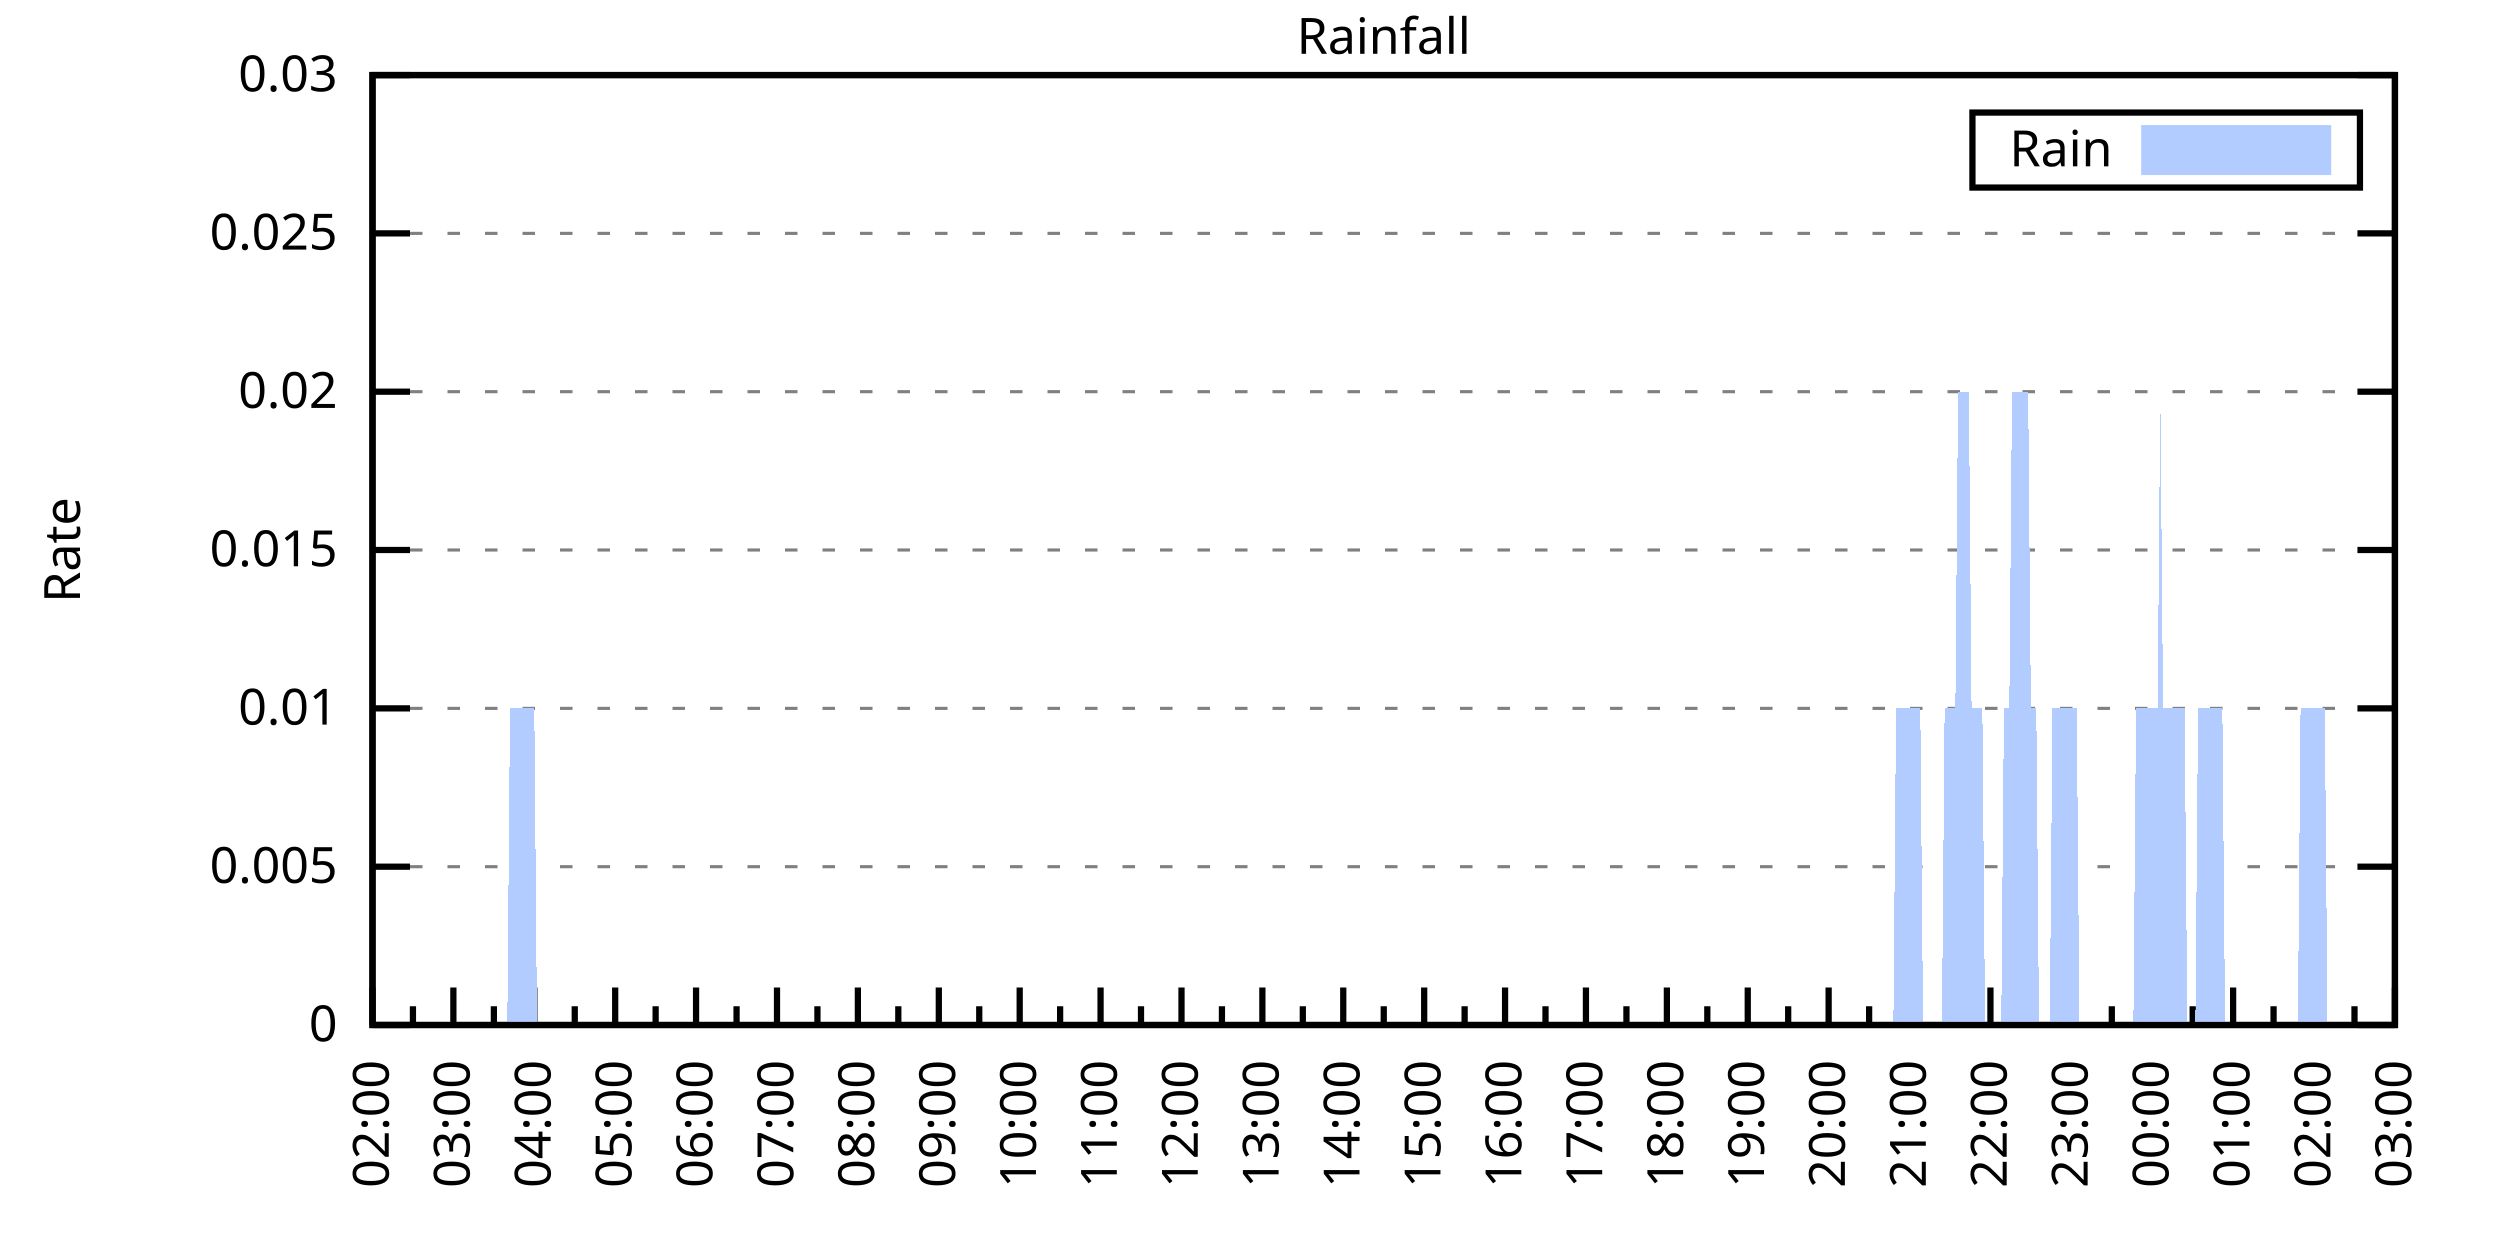
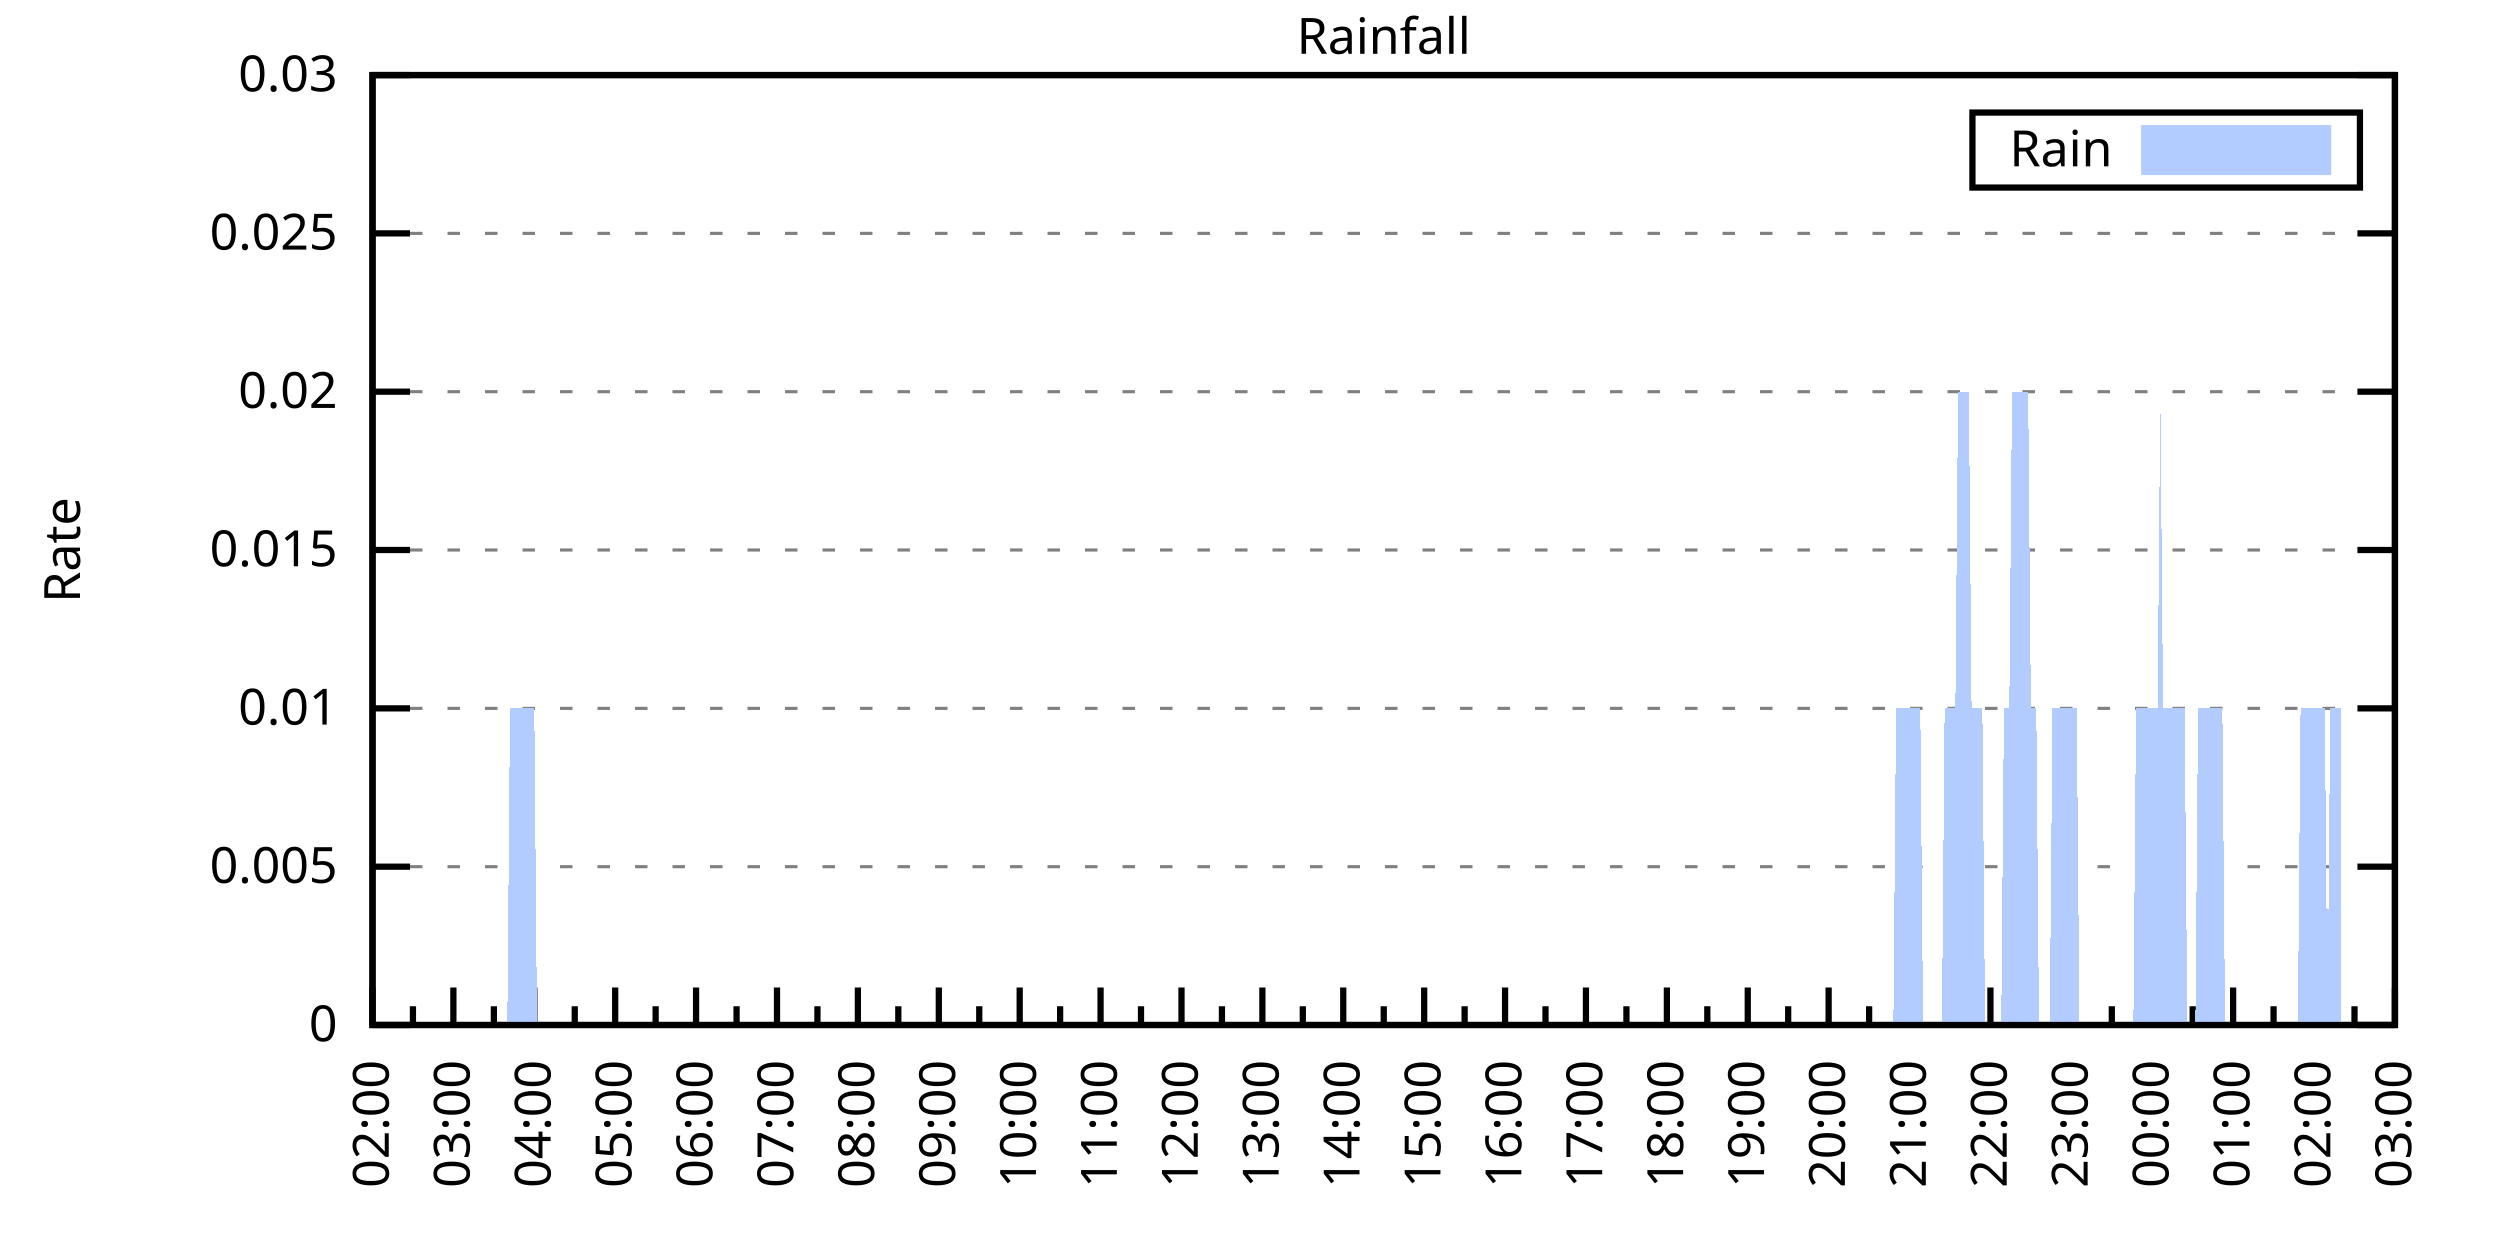
<svg xmlns="http://www.w3.org/2000/svg" xmlns:xlink="http://www.w3.org/1999/xlink" width="400" height="200" viewBox="0 0 400 200">
  <g id="gnuplot_canvas">
    <rect x="0" y="0" width="400" height="200" fill="none" />
    <defs>
      <circle id="gpDot" r="0.5" stroke-width="0.5" stroke="currentColor" />
      <path id="gpPt0" stroke-width="0.333" stroke="currentColor" d="M-1,0 h2 M0,-1 v2" />
      <path id="gpPt1" stroke-width="0.333" stroke="currentColor" d="M-1,-1 L1,1 M1,-1 L-1,1" />
      <path id="gpPt2" stroke-width="0.333" stroke="currentColor" d="M-1,0 L1,0 M0,-1 L0,1 M-1,-1 L1,1 M-1,1 L1,-1" />
      <rect id="gpPt3" stroke-width="0.333" stroke="currentColor" x="-1" y="-1" width="2" height="2" />
      <rect id="gpPt4" stroke-width="0.333" stroke="currentColor" fill="currentColor" x="-1" y="-1" width="2" height="2" />
      <circle id="gpPt5" stroke-width="0.333" stroke="currentColor" cx="0" cy="0" r="1" />
      <use xlink:href="#gpPt5" id="gpPt6" fill="currentColor" stroke="none" />
      <path id="gpPt7" stroke-width="0.333" stroke="currentColor" d="M0,-1.33 L-1.33,0.67 L1.33,0.67 z" />
      <use xlink:href="#gpPt7" id="gpPt8" fill="currentColor" stroke="none" />
      <use xlink:href="#gpPt7" id="gpPt9" stroke="currentColor" transform="rotate(180)" />
      <use xlink:href="#gpPt9" id="gpPt10" fill="currentColor" stroke="none" />
      <use xlink:href="#gpPt3" id="gpPt11" stroke="currentColor" transform="rotate(45)" />
      <use xlink:href="#gpPt11" id="gpPt12" fill="currentColor" stroke="none" />
      <path id="gpPt13" stroke-width="0.333" stroke="currentColor" d="M0,1.330 L1.265,0.411 L0.782,-1.067 L-0.782,-1.076 L-1.265,0.411 z" />
      <use xlink:href="#gpPt13" id="gpPt14" fill="currentColor" stroke="none" />
      <filter id="textbox" filterUnits="objectBoundingBox" x="0" y="0" height="1" width="1">
        <feFlood flood-color="white" flood-opacity="1" result="bgnd" />
        <feComposite in="SourceGraphic" in2="bgnd" operator="atop" />
      </filter>
      <filter id="greybox" filterUnits="objectBoundingBox" x="0" y="0" height="1" width="1">
        <feFlood flood-color="lightgrey" flood-opacity="1" result="grey" />
        <feComposite in="SourceGraphic" in2="grey" operator="atop" />
      </filter>
    </defs>
    <g fill="none" color="white" stroke="currentColor" stroke-width="1.00" stroke-linecap="butt" stroke-linejoin="miter">
</g>
    <g fill="none" color="black" stroke="currentColor" stroke-width="1.00" stroke-linecap="butt" stroke-linejoin="miter">
      <g stroke="none" shape-rendering="crispEdges">
        <polygon fill="rgb(255, 255, 255)" points="59.60,164.00 383.18,164.00 383.18,12.02 59.60,12.02 " />
      </g>
    </g>
    <g fill="none" color="black" stroke="currentColor" stroke-width="1.00" stroke-linecap="butt" stroke-linejoin="miter">
</g>
    <g fill="none" color="black" stroke="black" stroke-width="0.50" stroke-linecap="butt" stroke-linejoin="miter">
</g>
    <g fill="none" color="gray" stroke="currentColor" stroke-width="0.50" stroke-linecap="butt" stroke-linejoin="miter">
      <path stroke="gray" stroke-dasharray="2,4" class="gridline" d="M59.60,164.00 L383.19,164.00  " />
    </g>
    <g fill="none" color="gray" stroke="gray" stroke-width="1.00" stroke-linecap="butt" stroke-linejoin="miter">
</g>
    <g fill="none" color="black" stroke="currentColor" stroke-width="1.00" stroke-linecap="butt" stroke-linejoin="miter">
      <path stroke="black" d="M59.60,164.00 L65.60,164.00 M383.19,164.00 L377.19,164.00  " />
      <g transform="translate(54.00,166.60)" stroke="none" fill="black" font-family="Sans" font-size="8.00" text-anchor="end">
        <text>
          <tspan font-family="Sans"> 0</tspan>
        </text>
      </g>
    </g>
    <g fill="none" color="black" stroke="currentColor" stroke-width="1.00" stroke-linecap="butt" stroke-linejoin="miter">
</g>
    <g fill="none" color="black" stroke="black" stroke-width="0.50" stroke-linecap="butt" stroke-linejoin="miter">
</g>
    <g fill="none" color="gray" stroke="currentColor" stroke-width="0.50" stroke-linecap="butt" stroke-linejoin="miter">
      <path stroke="gray" stroke-dasharray="2,4" class="gridline" d="M59.60,138.67 L383.19,138.67  " />
    </g>
    <g fill="none" color="gray" stroke="gray" stroke-width="1.00" stroke-linecap="butt" stroke-linejoin="miter">
</g>
    <g fill="none" color="black" stroke="currentColor" stroke-width="1.00" stroke-linecap="butt" stroke-linejoin="miter">
      <path stroke="black" d="M59.60,138.67 L65.60,138.67 M383.19,138.67 L377.19,138.67  " />
      <g transform="translate(54.00,141.27)" stroke="none" fill="black" font-family="Sans" font-size="8.00" text-anchor="end">
        <text>
          <tspan font-family="Sans"> 0.005</tspan>
        </text>
      </g>
    </g>
    <g fill="none" color="black" stroke="currentColor" stroke-width="1.00" stroke-linecap="butt" stroke-linejoin="miter">
</g>
    <g fill="none" color="black" stroke="black" stroke-width="0.50" stroke-linecap="butt" stroke-linejoin="miter">
</g>
    <g fill="none" color="gray" stroke="currentColor" stroke-width="0.50" stroke-linecap="butt" stroke-linejoin="miter">
      <path stroke="gray" stroke-dasharray="2,4" class="gridline" d="M59.60,113.34 L383.19,113.34  " />
    </g>
    <g fill="none" color="gray" stroke="gray" stroke-width="1.00" stroke-linecap="butt" stroke-linejoin="miter">
</g>
    <g fill="none" color="black" stroke="currentColor" stroke-width="1.00" stroke-linecap="butt" stroke-linejoin="miter">
      <path stroke="black" d="M59.60,113.34 L65.60,113.34 M383.19,113.34 L377.19,113.34  " />
      <g transform="translate(54.00,115.94)" stroke="none" fill="black" font-family="Sans" font-size="8.00" text-anchor="end">
        <text>
          <tspan font-family="Sans"> 0.01</tspan>
        </text>
      </g>
    </g>
    <g fill="none" color="black" stroke="currentColor" stroke-width="1.00" stroke-linecap="butt" stroke-linejoin="miter">
</g>
    <g fill="none" color="black" stroke="black" stroke-width="0.50" stroke-linecap="butt" stroke-linejoin="miter">
</g>
    <g fill="none" color="gray" stroke="currentColor" stroke-width="0.50" stroke-linecap="butt" stroke-linejoin="miter">
      <path stroke="gray" stroke-dasharray="2,4" class="gridline" d="M59.60,88.00 L383.19,88.00  " />
    </g>
    <g fill="none" color="gray" stroke="gray" stroke-width="1.00" stroke-linecap="butt" stroke-linejoin="miter">
</g>
    <g fill="none" color="black" stroke="currentColor" stroke-width="1.00" stroke-linecap="butt" stroke-linejoin="miter">
      <path stroke="black" d="M59.60,88.00 L65.60,88.00 M383.19,88.00 L377.19,88.00  " />
      <g transform="translate(54.00,90.60)" stroke="none" fill="black" font-family="Sans" font-size="8.00" text-anchor="end">
        <text>
          <tspan font-family="Sans"> 0.015</tspan>
        </text>
      </g>
    </g>
    <g fill="none" color="black" stroke="currentColor" stroke-width="1.00" stroke-linecap="butt" stroke-linejoin="miter">
</g>
    <g fill="none" color="black" stroke="black" stroke-width="0.50" stroke-linecap="butt" stroke-linejoin="miter">
</g>
    <g fill="none" color="gray" stroke="currentColor" stroke-width="0.50" stroke-linecap="butt" stroke-linejoin="miter">
      <path stroke="gray" stroke-dasharray="2,4" class="gridline" d="M59.60,62.67 L383.19,62.67  " />
    </g>
    <g fill="none" color="gray" stroke="gray" stroke-width="1.00" stroke-linecap="butt" stroke-linejoin="miter">
</g>
    <g fill="none" color="black" stroke="currentColor" stroke-width="1.00" stroke-linecap="butt" stroke-linejoin="miter">
      <path stroke="black" d="M59.60,62.67 L65.60,62.67 M383.19,62.67 L377.19,62.67  " />
      <g transform="translate(54.00,65.27)" stroke="none" fill="black" font-family="Sans" font-size="8.00" text-anchor="end">
        <text>
          <tspan font-family="Sans"> 0.02</tspan>
        </text>
      </g>
    </g>
    <g fill="none" color="black" stroke="currentColor" stroke-width="1.00" stroke-linecap="butt" stroke-linejoin="miter">
</g>
    <g fill="none" color="black" stroke="black" stroke-width="0.50" stroke-linecap="butt" stroke-linejoin="miter">
</g>
    <g fill="none" color="gray" stroke="currentColor" stroke-width="0.50" stroke-linecap="butt" stroke-linejoin="miter">
      <path stroke="gray" stroke-dasharray="2,4" class="gridline" d="M59.60,37.34 L383.19,37.34  " />
    </g>
    <g fill="none" color="gray" stroke="gray" stroke-width="1.00" stroke-linecap="butt" stroke-linejoin="miter">
</g>
    <g fill="none" color="black" stroke="currentColor" stroke-width="1.00" stroke-linecap="butt" stroke-linejoin="miter">
      <path stroke="black" d="M59.60,37.34 L65.60,37.34 M383.19,37.34 L377.19,37.34  " />
      <g transform="translate(54.00,39.94)" stroke="none" fill="black" font-family="Sans" font-size="8.00" text-anchor="end">
        <text>
          <tspan font-family="Sans"> 0.025</tspan>
        </text>
      </g>
    </g>
    <g fill="none" color="black" stroke="currentColor" stroke-width="1.00" stroke-linecap="butt" stroke-linejoin="miter">
</g>
    <g fill="none" color="black" stroke="black" stroke-width="0.50" stroke-linecap="butt" stroke-linejoin="miter">
</g>
    <g fill="none" color="gray" stroke="currentColor" stroke-width="0.50" stroke-linecap="butt" stroke-linejoin="miter">
      <path stroke="gray" stroke-dasharray="2,4" class="gridline" d="M59.60,12.01 L383.19,12.01  " />
    </g>
    <g fill="none" color="gray" stroke="gray" stroke-width="1.00" stroke-linecap="butt" stroke-linejoin="miter">
</g>
    <g fill="none" color="black" stroke="currentColor" stroke-width="1.00" stroke-linecap="butt" stroke-linejoin="miter">
      <path stroke="black" d="M59.60,12.01 L65.60,12.01 M383.19,12.01 L377.19,12.01  " />
      <g transform="translate(54.00,14.61)" stroke="none" fill="black" font-family="Sans" font-size="8.00" text-anchor="end">
        <text>
          <tspan font-family="Sans"> 0.03</tspan>
        </text>
      </g>
    </g>
    <g fill="none" color="black" stroke="currentColor" stroke-width="1.00" stroke-linecap="butt" stroke-linejoin="miter">
      <path stroke="black" d="M59.60,164.00 L59.60,158.00  " />
      <g transform="translate(62.20,169.60) rotate(270)" stroke="none" fill="black" font-family="Sans" font-size="8.00" text-anchor="end">
        <text>
          <tspan font-family="Sans">02:00</tspan>
        </text>
      </g>
    </g>
    <g fill="none" color="black" stroke="currentColor" stroke-width="1.00" stroke-linecap="butt" stroke-linejoin="miter">
      <path stroke="black" d="M66.07,164.00 L66.07,161.00 M72.54,164.00 L72.54,158.00  " />
      <g transform="translate(75.14,169.60) rotate(270)" stroke="none" fill="black" font-family="Sans" font-size="8.00" text-anchor="end">
        <text>
          <tspan font-family="Sans">03:00</tspan>
        </text>
      </g>
    </g>
    <g fill="none" color="black" stroke="currentColor" stroke-width="1.00" stroke-linecap="butt" stroke-linejoin="miter">
      <path stroke="black" d="M79.02,164.00 L79.02,161.00 M85.49,164.00 L85.49,158.00  " />
      <g transform="translate(88.09,169.60) rotate(270)" stroke="none" fill="black" font-family="Sans" font-size="8.00" text-anchor="end">
        <text>
          <tspan font-family="Sans">04:00</tspan>
        </text>
      </g>
    </g>
    <g fill="none" color="black" stroke="currentColor" stroke-width="1.00" stroke-linecap="butt" stroke-linejoin="miter">
      <path stroke="black" d="M91.96,164.00 L91.96,161.00 M98.43,164.00 L98.43,158.00  " />
      <g transform="translate(101.03,169.60) rotate(270)" stroke="none" fill="black" font-family="Sans" font-size="8.00" text-anchor="end">
        <text>
          <tspan font-family="Sans">05:00</tspan>
        </text>
      </g>
    </g>
    <g fill="none" color="black" stroke="currentColor" stroke-width="1.00" stroke-linecap="butt" stroke-linejoin="miter">
      <path stroke="black" d="M104.90,164.00 L104.90,161.00 M111.37,164.00 L111.37,158.00  " />
      <g transform="translate(113.97,169.60) rotate(270)" stroke="none" fill="black" font-family="Sans" font-size="8.00" text-anchor="end">
        <text>
          <tspan font-family="Sans">06:00</tspan>
        </text>
      </g>
    </g>
    <g fill="none" color="black" stroke="currentColor" stroke-width="1.00" stroke-linecap="butt" stroke-linejoin="miter">
      <path stroke="black" d="M117.85,164.00 L117.85,161.00 M124.32,164.00 L124.32,158.00  " />
      <g transform="translate(126.92,169.60) rotate(270)" stroke="none" fill="black" font-family="Sans" font-size="8.00" text-anchor="end">
        <text>
          <tspan font-family="Sans">07:00</tspan>
        </text>
      </g>
    </g>
    <g fill="none" color="black" stroke="currentColor" stroke-width="1.00" stroke-linecap="butt" stroke-linejoin="miter">
      <path stroke="black" d="M130.79,164.00 L130.79,161.00 M137.26,164.00 L137.26,158.00  " />
      <g transform="translate(139.86,169.60) rotate(270)" stroke="none" fill="black" font-family="Sans" font-size="8.00" text-anchor="end">
        <text>
          <tspan font-family="Sans">08:00</tspan>
        </text>
      </g>
    </g>
    <g fill="none" color="black" stroke="currentColor" stroke-width="1.00" stroke-linecap="butt" stroke-linejoin="miter">
      <path stroke="black" d="M143.73,164.00 L143.73,161.00 M150.21,164.00 L150.21,158.00  " />
      <g transform="translate(152.81,169.60) rotate(270)" stroke="none" fill="black" font-family="Sans" font-size="8.00" text-anchor="end">
        <text>
          <tspan font-family="Sans">09:00</tspan>
        </text>
      </g>
    </g>
    <g fill="none" color="black" stroke="currentColor" stroke-width="1.00" stroke-linecap="butt" stroke-linejoin="miter">
      <path stroke="black" d="M156.68,164.00 L156.68,161.00 M163.15,164.00 L163.15,158.00  " />
      <g transform="translate(165.75,169.60) rotate(270)" stroke="none" fill="black" font-family="Sans" font-size="8.00" text-anchor="end">
        <text>
          <tspan font-family="Sans">10:00</tspan>
        </text>
      </g>
    </g>
    <g fill="none" color="black" stroke="currentColor" stroke-width="1.00" stroke-linecap="butt" stroke-linejoin="miter">
      <path stroke="black" d="M169.62,164.00 L169.62,161.00 M176.09,164.00 L176.09,158.00  " />
      <g transform="translate(178.69,169.60) rotate(270)" stroke="none" fill="black" font-family="Sans" font-size="8.00" text-anchor="end">
        <text>
          <tspan font-family="Sans">11:00</tspan>
        </text>
      </g>
    </g>
    <g fill="none" color="black" stroke="currentColor" stroke-width="1.00" stroke-linecap="butt" stroke-linejoin="miter">
      <path stroke="black" d="M182.56,164.00 L182.56,161.00 M189.04,164.00 L189.04,158.00  " />
      <g transform="translate(191.64,169.60) rotate(270)" stroke="none" fill="black" font-family="Sans" font-size="8.00" text-anchor="end">
        <text>
          <tspan font-family="Sans">12:00</tspan>
        </text>
      </g>
    </g>
    <g fill="none" color="black" stroke="currentColor" stroke-width="1.00" stroke-linecap="butt" stroke-linejoin="miter">
      <path stroke="black" d="M195.51,164.00 L195.51,161.00 M201.98,164.00 L201.98,158.00  " />
      <g transform="translate(204.58,169.60) rotate(270)" stroke="none" fill="black" font-family="Sans" font-size="8.00" text-anchor="end">
        <text>
          <tspan font-family="Sans">13:00</tspan>
        </text>
      </g>
    </g>
    <g fill="none" color="black" stroke="currentColor" stroke-width="1.00" stroke-linecap="butt" stroke-linejoin="miter">
      <path stroke="black" d="M208.45,164.00 L208.45,161.00 M214.92,164.00 L214.92,158.00  " />
      <g transform="translate(217.52,169.60) rotate(270)" stroke="none" fill="black" font-family="Sans" font-size="8.00" text-anchor="end">
        <text>
          <tspan font-family="Sans">14:00</tspan>
        </text>
      </g>
    </g>
    <g fill="none" color="black" stroke="currentColor" stroke-width="1.00" stroke-linecap="butt" stroke-linejoin="miter">
      <path stroke="black" d="M221.40,164.00 L221.40,161.00 M227.87,164.00 L227.87,158.00  " />
      <g transform="translate(230.47,169.60) rotate(270)" stroke="none" fill="black" font-family="Sans" font-size="8.00" text-anchor="end">
        <text>
          <tspan font-family="Sans">15:00</tspan>
        </text>
      </g>
    </g>
    <g fill="none" color="black" stroke="currentColor" stroke-width="1.00" stroke-linecap="butt" stroke-linejoin="miter">
      <path stroke="black" d="M234.34,164.00 L234.34,161.00 M240.81,164.00 L240.81,158.00  " />
      <g transform="translate(243.41,169.60) rotate(270)" stroke="none" fill="black" font-family="Sans" font-size="8.00" text-anchor="end">
        <text>
          <tspan font-family="Sans">16:00</tspan>
        </text>
      </g>
    </g>
    <g fill="none" color="black" stroke="currentColor" stroke-width="1.00" stroke-linecap="butt" stroke-linejoin="miter">
      <path stroke="black" d="M247.28,164.00 L247.28,161.00 M253.75,164.00 L253.75,158.00  " />
      <g transform="translate(256.35,169.60) rotate(270)" stroke="none" fill="black" font-family="Sans" font-size="8.00" text-anchor="end">
        <text>
          <tspan font-family="Sans">17:00</tspan>
        </text>
      </g>
    </g>
    <g fill="none" color="black" stroke="currentColor" stroke-width="1.00" stroke-linecap="butt" stroke-linejoin="miter">
      <path stroke="black" d="M260.23,164.00 L260.23,161.00 M266.70,164.00 L266.70,158.00  " />
      <g transform="translate(269.30,169.60) rotate(270)" stroke="none" fill="black" font-family="Sans" font-size="8.00" text-anchor="end">
        <text>
          <tspan font-family="Sans">18:00</tspan>
        </text>
      </g>
    </g>
    <g fill="none" color="black" stroke="currentColor" stroke-width="1.00" stroke-linecap="butt" stroke-linejoin="miter">
      <path stroke="black" d="M273.17,164.00 L273.17,161.00 M279.64,164.00 L279.64,158.00  " />
      <g transform="translate(282.24,169.60) rotate(270)" stroke="none" fill="black" font-family="Sans" font-size="8.00" text-anchor="end">
        <text>
          <tspan font-family="Sans">19:00</tspan>
        </text>
      </g>
    </g>
    <g fill="none" color="black" stroke="currentColor" stroke-width="1.00" stroke-linecap="butt" stroke-linejoin="miter">
      <path stroke="black" d="M286.11,164.00 L286.11,161.00 M292.58,164.00 L292.58,158.00  " />
      <g transform="translate(295.18,169.60) rotate(270)" stroke="none" fill="black" font-family="Sans" font-size="8.00" text-anchor="end">
        <text>
          <tspan font-family="Sans">20:00</tspan>
        </text>
      </g>
    </g>
    <g fill="none" color="black" stroke="currentColor" stroke-width="1.00" stroke-linecap="butt" stroke-linejoin="miter">
      <path stroke="black" d="M299.06,164.00 L299.06,161.00 M305.53,164.00 L305.53,158.00  " />
      <g transform="translate(308.13,169.60) rotate(270)" stroke="none" fill="black" font-family="Sans" font-size="8.00" text-anchor="end">
        <text>
          <tspan font-family="Sans">21:00</tspan>
        </text>
      </g>
    </g>
    <g fill="none" color="black" stroke="currentColor" stroke-width="1.00" stroke-linecap="butt" stroke-linejoin="miter">
      <path stroke="black" d="M312.00,164.00 L312.00,161.00 M318.47,164.00 L318.47,158.00  " />
      <g transform="translate(321.07,169.60) rotate(270)" stroke="none" fill="black" font-family="Sans" font-size="8.00" text-anchor="end">
        <text>
          <tspan font-family="Sans">22:00</tspan>
        </text>
      </g>
    </g>
    <g fill="none" color="black" stroke="currentColor" stroke-width="1.00" stroke-linecap="butt" stroke-linejoin="miter">
      <path stroke="black" d="M324.94,164.00 L324.94,161.00 M331.42,164.00 L331.42,158.00  " />
      <g transform="translate(334.02,169.60) rotate(270)" stroke="none" fill="black" font-family="Sans" font-size="8.00" text-anchor="end">
        <text>
          <tspan font-family="Sans">23:00</tspan>
        </text>
      </g>
    </g>
    <g fill="none" color="black" stroke="currentColor" stroke-width="1.00" stroke-linecap="butt" stroke-linejoin="miter">
      <path stroke="black" d="M337.89,164.00 L337.89,161.00 M344.36,164.00 L344.36,158.00  " />
      <g transform="translate(346.96,169.60) rotate(270)" stroke="none" fill="black" font-family="Sans" font-size="8.00" text-anchor="end">
        <text>
          <tspan font-family="Sans">00:00</tspan>
        </text>
      </g>
    </g>
    <g fill="none" color="black" stroke="currentColor" stroke-width="1.00" stroke-linecap="butt" stroke-linejoin="miter">
      <path stroke="black" d="M350.83,164.00 L350.83,161.00 M357.30,164.00 L357.30,158.00  " />
      <g transform="translate(359.90,169.60) rotate(270)" stroke="none" fill="black" font-family="Sans" font-size="8.00" text-anchor="end">
        <text>
          <tspan font-family="Sans">01:00</tspan>
        </text>
      </g>
    </g>
    <g fill="none" color="black" stroke="currentColor" stroke-width="1.00" stroke-linecap="butt" stroke-linejoin="miter">
      <path stroke="black" d="M363.77,164.00 L363.77,161.00 M370.25,164.00 L370.25,158.00  " />
      <g transform="translate(372.85,169.60) rotate(270)" stroke="none" fill="black" font-family="Sans" font-size="8.00" text-anchor="end">
        <text>
          <tspan font-family="Sans">02:00</tspan>
        </text>
      </g>
    </g>
    <g fill="none" color="black" stroke="currentColor" stroke-width="1.00" stroke-linecap="butt" stroke-linejoin="miter">
      <path stroke="black" d="M376.72,164.00 L376.72,161.00 M383.19,164.00 L383.19,158.00  " />
      <g transform="translate(385.79,169.60) rotate(270)" stroke="none" fill="black" font-family="Sans" font-size="8.00" text-anchor="end">
        <text>
          <tspan font-family="Sans">03:00</tspan>
        </text>
      </g>
    </g>
    <g fill="none" color="black" stroke="currentColor" stroke-width="1.00" stroke-linecap="butt" stroke-linejoin="miter">
</g>
    <g fill="none" color="black" stroke="currentColor" stroke-width="1.00" stroke-linecap="butt" stroke-linejoin="miter">
      <path stroke="black" d="M59.60,12.01 L59.60,164.00 L383.19,164.00 L383.19,12.01 L59.60,12.01 Z  " />
    </g>
    <g fill="none" color="black" stroke="currentColor" stroke-width="1.00" stroke-linecap="butt" stroke-linejoin="miter">
      <g transform="translate(12.80,88.01) rotate(270)" stroke="none" fill="black" font-family="Sans" font-size="8.00" text-anchor="middle">
        <text>
          <tspan font-family="Sans">Rate</tspan>
        </text>
      </g>
    </g>
    <g fill="none" color="black" stroke="currentColor" stroke-width="1.00" stroke-linecap="butt" stroke-linejoin="miter">
</g>
    <g fill="none" color="black" stroke="currentColor" stroke-width="1.00" stroke-linecap="butt" stroke-linejoin="miter">
      <path stroke="black" d="M315.59,30.01 L315.59,18.01 L377.59,18.01 L377.59,30.01 L315.59,30.01 Z  " />
    </g>
    <g id="Rainfall_plot_1">
      <g fill="none" color="white" stroke="black" stroke-width="2.00" stroke-linecap="butt" stroke-linejoin="miter">
</g>
      <g fill="none" color="black" stroke="currentColor" stroke-width="2.00" stroke-linecap="butt" stroke-linejoin="miter">
        <g transform="translate(337.99,26.61)" stroke="none" fill="black" font-family="Sans" font-size="8.00" text-anchor="end">
          <text>
            <tspan font-family="Sans">Rain</tspan>
          </text>
        </g>
      </g>
      <g fill="none" color="black" stroke="currentColor" stroke-width="2.00" stroke-linecap="butt" stroke-linejoin="miter">
        <g stroke="none" shape-rendering="crispEdges">
          <polygon fill="rgb(178, 204, 255)" points="343.59,27.01 371.99,27.01 371.99,21.01 343.59,21.01 " />
        </g>
        <path stroke="rgb(178, 204, 255)" d="M343.59,27.01 L371.99,27.01 L371.99,21.01 L343.59,21.01 L343.59,27.01 Z  " />
      </g>
      <g fill="none" color="black" stroke="currentColor" stroke-width="2.00" stroke-linecap="butt" stroke-linejoin="miter">
        <g stroke="none" shape-rendering="crispEdges">
-           <polygon fill="rgb(178, 204, 255)" points="62.19,164.00 62.62,164.00 63.05,164.00 63.48,164.00 63.91,164.00 64.35,164.00 64.78,164.00 65.21,164.00 65.64,164.00 66.07,164.00 66.50,164.00 66.93,164.00 67.37,164.00 67.80,164.00 68.23,164.00 68.66,164.00 69.09,164.00 69.52,164.00 69.95,164.00 70.39,164.00 70.82,164.00 71.25,164.00 71.68,164.00 72.11,164.00 72.54,164.00 72.98,164.00 73.41,164.00 73.84,164.00 74.27,164.00 74.70,164.00 75.13,164.00 75.56,164.00 76.00,164.00 76.43,164.00 76.86,164.00 77.29,164.00 77.72,164.00 78.15,164.00 78.58,164.00 79.02,164.00 79.45,164.00 79.88,164.00 80.31,164.00 80.74,164.00 81.17,164.00 81.60,113.34 82.04,113.34 82.47,113.34 82.90,113.34 83.33,113.34 83.76,113.34 84.19,113.34 84.62,113.34 85.06,113.34 85.49,113.34 85.92,164.00 86.35,164.00 86.78,164.00 87.21,164.00 87.64,164.00 88.08,164.00 88.51,164.00 88.94,164.00 89.37,164.00 89.80,164.00 90.23,164.00 90.66,164.00 91.10,164.00 91.53,164.00 91.96,164.00 92.39,164.00 92.82,164.00 93.25,164.00 93.68,164.00 94.12,164.00 94.55,164.00 94.98,164.00 95.41,164.00 95.84,164.00 96.27,164.00 96.70,164.00 97.14,164.00 97.57,164.00 98.00,164.00 98.43,164.00 98.86,164.00 99.29,164.00 99.73,164.00 100.16,164.00 100.59,164.00 101.02,164.00 101.45,164.00 101.88,164.00 102.31,164.00 102.75,164.00 103.18,164.00 103.61,164.00 104.04,164.00 104.47,164.00 104.90,164.00 105.33,164.00 105.77,164.00 106.20,164.00 106.63,164.00 107.06,164.00 107.49,164.00 107.92,164.00 108.35,164.00 108.79,164.00 109.22,164.00 109.65,164.00 110.08,164.00 110.51,164.00 110.94,164.00 111.37,164.00 111.81,164.00 112.24,164.00 112.67,164.00 113.10,164.00 113.53,164.00 113.96,164.00 114.39,164.00 114.83,164.00 115.26,164.00 115.69,164.00 116.12,164.00 116.55,164.00 116.98,164.00 117.41,164.00 117.85,164.00 118.28,164.00 118.71,164.00 119.14,164.00 119.57,164.00 120.00,164.00 120.43,164.00 120.87,164.00 121.30,164.00 121.73,164.00 122.16,164.00 122.59,164.00 123.02,164.00 123.46,164.00 123.89,164.00 124.32,164.00 124.75,164.00 125.18,164.00 125.61,164.00 126.04,164.00 126.48,164.00 126.91,164.00 127.34,164.00 127.77,164.00 128.20,164.00 128.63,164.00 129.06,164.00 129.50,164.00 129.93,164.00 130.36,164.00 130.79,164.00 131.22,164.00 131.65,164.00 132.08,164.00 132.52,164.00 132.95,164.00 133.38,164.00 133.81,164.00 134.24,164.00 134.67,164.00 135.10,164.00 135.54,164.00 135.97,164.00 136.40,164.00 136.83,164.00 137.26,164.00 137.69,164.00 138.12,164.00 138.56,164.00 138.99,164.00 139.42,164.00 139.85,164.00 140.28,164.00 140.71,164.00 141.14,164.00 141.58,164.00 142.01,164.00 142.44,164.00 142.87,164.00 143.30,164.00 143.73,164.00 144.16,164.00 144.60,164.00 145.03,164.00 145.46,164.00 145.89,164.00 146.32,164.00 146.75,164.00 147.19,164.00 147.62,164.00 148.05,164.00 148.48,164.00 148.91,164.00 149.34,164.00 149.77,164.00 150.21,164.00 150.64,164.00 151.07,164.00 151.50,164.00 151.93,164.00 152.36,164.00 152.79,164.00 153.23,164.00 153.66,164.00 154.09,164.00 154.52,164.00 154.95,164.00 155.38,164.00 155.81,164.00 156.25,164.00 156.68,164.00 157.11,164.00 157.54,164.00 157.97,164.00 158.40,164.00 158.83,164.00 159.27,164.00 159.70,164.00 160.13,164.00 160.56,164.00 160.99,164.00 161.42,164.00 161.85,164.00 162.29,164.00 162.72,164.00 163.15,164.00 163.58,164.00 164.01,164.00 164.44,164.00 164.87,164.00 165.31,164.00 165.74,164.00 166.17,164.00 166.60,164.00 167.03,164.00 167.46,164.00 167.89,164.00 168.33,164.00 168.76,164.00 169.19,164.00 169.62,164.00 170.05,164.00 170.48,164.00 170.91,164.00 171.35,164.00 171.78,164.00 172.21,164.00 172.64,164.00 173.07,164.00 173.50,164.00 173.94,164.00 174.37,164.00 174.80,164.00 175.23,164.00 175.66,164.00 176.09,164.00 176.52,164.00 176.96,164.00 177.39,164.00 177.82,164.00 178.25,164.00 178.68,164.00 179.11,164.00 179.54,164.00 179.98,164.00 180.41,164.00 180.84,164.00 181.27,164.00 181.70,164.00 182.13,164.00 182.56,164.00 183.00,164.00 183.43,164.00 183.86,164.00 184.29,164.00 184.72,164.00 185.15,164.00 185.58,164.00 186.02,164.00 186.45,164.00 186.88,164.00 187.31,164.00 187.74,164.00 188.17,164.00 188.60,164.00 189.04,164.00 189.47,164.00 189.90,164.00 190.33,164.00 190.76,164.00 191.19,164.00 191.62,164.00 192.06,164.00 192.49,164.00 192.92,164.00 193.35,164.00 193.78,164.00 194.21,164.00 194.64,164.00 195.08,164.00 195.51,164.00 195.94,164.00 196.37,164.00 196.80,164.00 197.23,164.00 197.67,164.00 198.10,164.00 198.53,164.00 198.96,164.00 199.39,164.00 199.82,164.00 200.25,164.00 200.69,164.00 201.12,164.00 201.55,164.00 201.98,164.00 202.41,164.00 202.84,164.00 203.27,164.00 203.71,164.00 204.14,164.00 204.57,164.00 205.00,164.00 205.43,164.00 205.86,164.00 206.29,164.00 206.73,164.00 207.16,164.00 207.59,164.00 208.02,164.00 208.45,164.00 208.88,164.00 209.31,164.00 209.75,164.00 210.18,164.00 210.61,164.00 211.04,164.00 211.47,164.00 211.90,164.00 212.33,164.00 212.77,164.00 213.20,164.00 213.63,164.00 214.06,164.00 214.49,164.00 214.92,164.00 215.35,164.00 215.79,164.00 216.22,164.00 216.65,164.00 217.08,164.00 217.51,164.00 217.94,164.00 218.37,164.00 218.81,164.00 219.24,164.00 219.67,164.00 220.10,164.00 220.53,164.00 220.96,164.00 221.40,164.00 221.83,164.00 222.26,164.00 222.69,164.00 223.12,164.00 223.55,164.00 223.98,164.00 224.42,164.00 224.85,164.00 225.28,164.00 225.71,164.00 226.14,164.00 226.57,164.00 227.00,164.00 227.44,164.00 227.87,164.00 228.30,164.00 228.73,164.00 229.16,164.00 229.59,164.00 230.02,164.00 230.46,164.00 230.89,164.00 231.32,164.00 231.75,164.00 232.18,164.00 232.61,164.00 233.04,164.00 233.48,164.00 233.91,164.00 234.34,164.00 234.77,164.00 235.20,164.00 235.63,164.00 236.06,164.00 236.50,164.00 236.93,164.00 237.36,164.00 237.79,164.00 238.22,164.00 238.65,164.00 239.08,164.00 239.52,164.00 239.95,164.00 240.38,164.00 240.81,164.00 241.24,164.00 241.67,164.00 242.10,164.00 242.54,164.00 242.97,164.00 243.40,164.00 243.83,164.00 244.26,164.00 244.69,164.00 245.12,164.00 245.56,164.00 245.99,164.00 246.42,164.00 246.85,164.00 247.28,164.00 247.71,164.00 248.15,164.00 248.58,164.00 249.01,164.00 249.44,164.00 249.87,164.00 250.30,164.00 250.73,164.00 251.17,164.00 251.60,164.00 252.03,164.00 252.46,164.00 252.89,164.00 253.32,164.00 253.75,164.00 254.19,164.00 254.62,164.00 255.05,164.00 255.48,164.00 255.91,164.00 256.34,164.00 256.77,164.00 257.21,164.00 257.64,164.00 258.07,164.00 258.50,164.00 258.93,164.00 259.36,164.00 259.79,164.00 260.23,164.00 260.66,164.00 261.09,164.00 261.52,164.00 261.95,164.00 262.38,164.00 262.81,164.00 263.25,164.00 263.68,164.00 264.11,164.00 264.54,164.00 264.97,164.00 265.40,164.00 265.83,164.00 266.27,164.00 266.70,164.00 267.13,164.00 267.56,164.00 267.99,164.00 268.42,164.00 268.85,164.00 269.29,164.00 269.72,164.00 270.15,164.00 270.58,164.00 271.01,164.00 271.44,164.00 271.88,164.00 272.31,164.00 272.74,164.00 273.17,164.00 273.60,164.00 274.03,164.00 274.46,164.00 274.90,164.00 275.33,164.00 275.76,164.00 276.19,164.00 276.62,164.00 277.05,164.00 277.48,164.00 277.92,164.00 278.35,164.00 278.78,164.00 279.21,164.00 279.64,164.00 280.07,164.00 280.50,164.00 280.94,164.00 281.37,164.00 281.80,164.00 282.23,164.00 282.66,164.00 283.09,164.00 283.52,164.00 283.96,164.00 284.39,164.00 284.82,164.00 285.25,164.00 285.68,164.00 286.11,164.00 286.54,164.00 286.98,164.00 287.41,164.00 287.84,164.00 288.27,164.00 288.70,164.00 289.13,164.00 289.56,164.00 290.00,164.00 290.43,164.00 290.86,164.00 291.29,164.00 291.72,164.00 292.15,164.00 292.58,164.00 293.02,164.00 293.45,164.00 293.88,164.00 294.31,164.00 294.74,164.00 295.17,164.00 295.60,164.00 296.04,164.00 296.47,164.00 296.90,164.00 297.33,164.00 297.76,164.00 298.19,164.00 298.63,164.00 299.06,164.00 299.49,164.00 299.92,164.00 300.35,164.00 300.78,164.00 301.21,164.00 301.65,164.00 302.08,164.00 302.51,164.00 302.94,164.00 303.37,113.34 303.80,113.34 304.23,113.34 304.67,113.34 305.10,113.34 305.53,113.34 305.96,113.34 306.39,113.34 306.82,113.34 307.25,113.34 307.69,164.00 308.12,164.00 308.55,164.00 308.98,164.00 309.41,164.00 309.84,164.00 310.27,164.00 310.71,164.00 311.14,113.34 311.57,113.34 312.00,113.34 312.43,113.34 312.86,113.34 313.29,62.67 313.73,62.67 314.16,62.67 314.59,62.67 315.02,62.67 315.45,113.34 315.88,113.34 316.31,113.34 316.75,113.34 317.18,113.34 317.61,164.00 318.04,164.00 318.47,164.00 318.90,164.00 319.33,164.00 319.77,164.00 320.20,164.00 320.63,113.34 321.06,113.34 321.49,113.34 321.92,62.67 322.36,62.67 322.79,62.67 323.22,62.67 323.65,62.67 324.08,62.67 324.51,62.67 324.94,113.34 325.38,113.34 325.81,113.34 326.24,164.00 326.67,164.00 327.10,164.00 327.53,164.00 327.96,164.00 328.40,113.34 328.83,113.34 329.26,113.34 329.69,113.34 330.12,113.34 330.55,113.34 330.98,113.34 331.42,113.34 331.85,113.34 332.28,113.34 332.71,164.00 333.14,164.00 333.57,164.00 334.00,164.00 334.44,164.00 334.87,164.00 335.30,164.00 335.73,164.00 336.16,164.00 336.59,164.00 337.02,164.00 337.46,164.00 337.89,164.00 338.32,164.00 338.75,164.00 339.18,164.00 339.61,164.00 340.04,164.00 340.48,164.00 340.91,164.00 341.34,164.00 341.77,113.34 342.20,113.34 342.63,113.34 343.06,113.34 343.50,113.34 343.93,113.34 344.36,113.34 344.79,113.34 345.22,113.34 345.65,62.67 346.09,113.34 346.52,113.34 346.95,113.34 347.38,113.34 347.81,113.34 348.24,113.34 348.67,113.34 349.11,113.34 349.54,113.34 349.97,164.00 350.40,164.00 350.83,164.00 351.26,164.00 351.69,113.34 352.13,113.34 352.56,113.34 352.99,113.34 353.42,113.34 353.85,113.34 354.28,113.34 354.71,113.34 355.15,113.34 355.58,113.34 356.01,164.00 356.44,164.00 356.87,164.00 357.30,164.00 357.73,164.00 358.17,164.00 358.60,164.00 359.03,164.00 359.46,164.00 359.89,164.00 360.32,164.00 360.75,164.00 361.19,164.00 361.62,164.00 362.05,164.00 362.48,164.00 362.91,164.00 363.34,164.00 363.77,164.00 364.21,164.00 364.64,164.00 365.07,164.00 365.50,164.00 365.93,164.00 366.36,164.00 366.79,164.00 367.23,164.00 367.66,164.00 368.09,113.34 368.52,113.34 368.95,113.34 369.38,113.34 369.81,113.34 370.25,113.34 370.68,113.34 371.11,113.34 371.54,113.34 371.97,113.34 372.40,164.00 372.40,164.00 62.19,164.00 " />
+           <polygon fill="rgb(178, 204, 255)" points="64.35,164.00 64.78,164.00 65.21,164.00 65.64,164.00 66.07,164.00 66.50,164.00 66.93,164.00 67.37,164.00 67.80,164.00 68.23,164.00 68.66,164.00 69.09,164.00 69.52,164.00 69.95,164.00 70.39,164.00 70.82,164.00 71.25,164.00 71.68,164.00 72.11,164.00 72.54,164.00 72.98,164.00 73.41,164.00 73.84,164.00 74.27,164.00 74.70,164.00 75.13,164.00 75.56,164.00 76.00,164.00 76.43,164.00 76.86,164.00 77.29,164.00 77.72,164.00 78.15,164.00 78.58,164.00 79.02,164.00 79.45,164.00 79.88,164.00 80.31,164.00 80.74,164.00 81.17,164.00 81.60,113.34 82.04,113.34 82.47,113.34 82.90,113.34 83.33,113.34 83.76,113.34 84.19,113.34 84.62,113.34 85.06,113.34 85.49,113.34 85.92,164.00 86.35,164.00 86.78,164.00 87.21,164.00 87.64,164.00 88.08,164.00 88.51,164.00 88.94,164.00 89.37,164.00 89.80,164.00 90.23,164.00 90.66,164.00 91.10,164.00 91.53,164.00 91.96,164.00 92.39,164.00 92.82,164.00 93.25,164.00 93.68,164.00 94.12,164.00 94.55,164.00 94.98,164.00 95.41,164.00 95.84,164.00 96.27,164.00 96.70,164.00 97.14,164.00 97.57,164.00 98.00,164.00 98.43,164.00 98.86,164.00 99.29,164.00 99.73,164.00 100.16,164.00 100.59,164.00 101.02,164.00 101.45,164.00 101.88,164.00 102.31,164.00 102.75,164.00 103.18,164.00 103.61,164.00 104.04,164.00 104.47,164.00 104.90,164.00 105.33,164.00 105.77,164.00 106.20,164.00 106.63,164.00 107.06,164.00 107.49,164.00 107.92,164.00 108.35,164.00 108.79,164.00 109.22,164.00 109.65,164.00 110.08,164.00 110.51,164.00 110.94,164.00 111.37,164.00 111.81,164.00 112.24,164.00 112.67,164.00 113.10,164.00 113.53,164.00 113.96,164.00 114.39,164.00 114.83,164.00 115.26,164.00 115.69,164.00 116.12,164.00 116.55,164.00 116.98,164.00 117.41,164.00 117.85,164.00 118.28,164.00 118.71,164.00 119.14,164.00 119.57,164.00 120.00,164.00 120.43,164.00 120.87,164.00 121.30,164.00 121.73,164.00 122.16,164.00 122.59,164.00 123.02,164.00 123.46,164.00 123.89,164.00 124.32,164.00 124.75,164.00 125.18,164.00 125.61,164.00 126.04,164.00 126.48,164.00 126.91,164.00 127.34,164.00 127.77,164.00 128.20,164.00 128.63,164.00 129.06,164.00 129.50,164.00 129.93,164.00 130.36,164.00 130.79,164.00 131.22,164.00 131.65,164.00 132.08,164.00 132.52,164.00 132.95,164.00 133.38,164.00 133.81,164.00 134.24,164.00 134.67,164.00 135.10,164.00 135.54,164.00 135.97,164.00 136.40,164.00 136.83,164.00 137.26,164.00 137.69,164.00 138.12,164.00 138.56,164.00 138.99,164.00 139.42,164.00 139.85,164.00 140.28,164.00 140.71,164.00 141.14,164.00 141.58,164.00 142.01,164.00 142.44,164.00 142.87,164.00 143.30,164.00 143.73,164.00 144.16,164.00 144.60,164.00 145.03,164.00 145.46,164.00 145.89,164.00 146.32,164.00 146.75,164.00 147.19,164.00 147.62,164.00 148.05,164.00 148.48,164.00 148.91,164.00 149.34,164.00 149.77,164.00 150.21,164.00 150.64,164.00 151.07,164.00 151.50,164.00 151.93,164.00 152.36,164.00 152.79,164.00 153.23,164.00 153.66,164.00 154.09,164.00 154.52,164.00 154.95,164.00 155.38,164.00 155.81,164.00 156.25,164.00 156.68,164.00 157.11,164.00 157.54,164.00 157.97,164.00 158.40,164.00 158.83,164.00 159.27,164.00 159.70,164.00 160.13,164.00 160.56,164.00 160.99,164.00 161.42,164.00 161.85,164.00 162.29,164.00 162.72,164.00 163.15,164.00 163.58,164.00 164.01,164.00 164.44,164.00 164.87,164.00 165.31,164.00 165.74,164.00 166.17,164.00 166.60,164.00 167.03,164.00 167.46,164.00 167.89,164.00 168.33,164.00 168.76,164.00 169.19,164.00 169.62,164.00 170.05,164.00 170.48,164.00 170.91,164.00 171.35,164.00 171.78,164.00 172.21,164.00 172.64,164.00 173.07,164.00 173.50,164.00 173.94,164.00 174.37,164.00 174.80,164.00 175.23,164.00 175.66,164.00 176.09,164.00 176.52,164.00 176.96,164.00 177.39,164.00 177.82,164.00 178.25,164.00 178.68,164.00 179.11,164.00 179.54,164.00 179.98,164.00 180.41,164.00 180.84,164.00 181.27,164.00 181.70,164.00 182.13,164.00 182.56,164.00 183.00,164.00 183.43,164.00 183.86,164.00 184.29,164.00 184.72,164.00 185.15,164.00 185.58,164.00 186.02,164.00 186.45,164.00 186.88,164.00 187.31,164.00 187.74,164.00 188.17,164.00 188.60,164.00 189.04,164.00 189.47,164.00 189.90,164.00 190.33,164.00 190.76,164.00 191.19,164.00 191.62,164.00 192.06,164.00 192.49,164.00 192.92,164.00 193.35,164.00 193.78,164.00 194.21,164.00 194.64,164.00 195.08,164.00 195.51,164.00 195.94,164.00 196.37,164.00 196.80,164.00 197.23,164.00 197.67,164.00 198.10,164.00 198.53,164.00 198.96,164.00 199.39,164.00 199.82,164.00 200.25,164.00 200.69,164.00 201.12,164.00 201.55,164.00 201.98,164.00 202.41,164.00 202.84,164.00 203.27,164.00 203.71,164.00 204.14,164.00 204.57,164.00 205.00,164.00 205.43,164.00 205.86,164.00 206.29,164.00 206.73,164.00 207.16,164.00 207.59,164.00 208.02,164.00 208.45,164.00 208.88,164.00 209.31,164.00 209.75,164.00 210.18,164.00 210.61,164.00 211.04,164.00 211.47,164.00 211.90,164.00 212.33,164.00 212.77,164.00 213.20,164.00 213.63,164.00 214.06,164.00 214.49,164.00 214.92,164.00 215.35,164.00 215.79,164.00 216.22,164.00 216.65,164.00 217.08,164.00 217.51,164.00 217.94,164.00 218.37,164.00 218.81,164.00 219.24,164.00 219.67,164.00 220.10,164.00 220.53,164.00 220.96,164.00 221.40,164.00 221.83,164.00 222.26,164.00 222.69,164.00 223.12,164.00 223.55,164.00 223.98,164.00 224.42,164.00 224.85,164.00 225.28,164.00 225.71,164.00 226.14,164.00 226.57,164.00 227.00,164.00 227.44,164.00 227.87,164.00 228.30,164.00 228.73,164.00 229.16,164.00 229.59,164.00 230.02,164.00 230.46,164.00 230.89,164.00 231.32,164.00 231.75,164.00 232.18,164.00 232.61,164.00 233.04,164.00 233.48,164.00 233.91,164.00 234.34,164.00 234.77,164.00 235.20,164.00 235.63,164.00 236.06,164.00 236.50,164.00 236.93,164.00 237.36,164.00 237.79,164.00 238.22,164.00 238.65,164.00 239.08,164.00 239.52,164.00 239.95,164.00 240.38,164.00 240.81,164.00 241.24,164.00 241.67,164.00 242.10,164.00 242.54,164.00 242.97,164.00 243.40,164.00 243.83,164.00 244.26,164.00 244.69,164.00 245.12,164.00 245.56,164.00 245.99,164.00 246.42,164.00 246.85,164.00 247.28,164.00 247.71,164.00 248.15,164.00 248.58,164.00 249.01,164.00 249.44,164.00 249.87,164.00 250.30,164.00 250.73,164.00 251.17,164.00 251.60,164.00 252.03,164.00 252.46,164.00 252.89,164.00 253.32,164.00 253.75,164.00 254.19,164.00 254.62,164.00 255.05,164.00 255.48,164.00 255.91,164.00 256.34,164.00 256.77,164.00 257.21,164.00 257.64,164.00 258.07,164.00 258.50,164.00 258.93,164.00 259.36,164.00 259.79,164.00 260.23,164.00 260.66,164.00 261.09,164.00 261.52,164.00 261.95,164.00 262.38,164.00 262.81,164.00 263.25,164.00 263.68,164.00 264.11,164.00 264.54,164.00 264.97,164.00 265.40,164.00 265.83,164.00 266.27,164.00 266.70,164.00 267.13,164.00 267.56,164.00 267.99,164.00 268.42,164.00 268.85,164.00 269.29,164.00 269.72,164.00 270.15,164.00 270.58,164.00 271.01,164.00 271.44,164.00 271.88,164.00 272.31,164.00 272.74,164.00 273.17,164.00 273.60,164.00 274.03,164.00 274.46,164.00 274.90,164.00 275.33,164.00 275.76,164.00 276.19,164.00 276.62,164.00 277.05,164.00 277.48,164.00 277.92,164.00 278.35,164.00 278.78,164.00 279.21,164.00 279.64,164.00 280.07,164.00 280.50,164.00 280.94,164.00 281.37,164.00 281.80,164.00 282.23,164.00 282.66,164.00 283.09,164.00 283.52,164.00 283.96,164.00 284.39,164.00 284.82,164.00 285.25,164.00 285.68,164.00 286.11,164.00 286.54,164.00 286.98,164.00 287.41,164.00 287.84,164.00 288.27,164.00 288.70,164.00 289.13,164.00 289.56,164.00 290.00,164.00 290.43,164.00 290.86,164.00 291.29,164.00 291.72,164.00 292.15,164.00 292.58,164.00 293.02,164.00 293.45,164.00 293.88,164.00 294.31,164.00 294.74,164.00 295.17,164.00 295.60,164.00 296.04,164.00 296.47,164.00 296.90,164.00 297.33,164.00 297.76,164.00 298.19,164.00 298.63,164.00 299.06,164.00 299.49,164.00 299.92,164.00 300.35,164.00 300.78,164.00 301.21,164.00 301.65,164.00 302.08,164.00 302.51,164.00 302.94,164.00 303.37,113.34 303.80,113.34 304.23,113.34 304.67,113.34 305.10,113.34 305.53,113.34 305.96,113.34 306.39,113.34 306.82,113.34 307.25,113.34 307.69,164.00 308.12,164.00 308.55,164.00 308.98,164.00 309.41,164.00 309.84,164.00 310.27,164.00 310.71,164.00 311.14,113.34 311.57,113.34 312.00,113.34 312.43,113.34 312.86,113.34 313.29,62.67 313.73,62.67 314.16,62.67 314.59,62.67 315.02,62.67 315.45,113.34 315.88,113.34 316.31,113.34 316.75,113.34 317.18,113.34 317.61,164.00 318.04,164.00 318.47,164.00 318.90,164.00 319.33,164.00 319.77,164.00 320.20,164.00 320.63,113.34 321.06,113.34 321.49,113.34 321.92,62.67 322.36,62.67 322.79,62.67 323.22,62.67 323.65,62.67 324.08,62.67 324.51,62.67 324.94,113.34 325.38,113.34 325.81,113.34 326.24,164.00 326.67,164.00 327.10,164.00 327.53,164.00 327.96,164.00 328.40,113.34 328.83,113.34 329.26,113.34 329.69,113.34 330.12,113.34 330.55,113.34 330.98,113.34 331.42,113.34 331.85,113.34 332.28,113.34 332.71,164.00 333.14,164.00 333.57,164.00 334.00,164.00 334.44,164.00 334.87,164.00 335.30,164.00 335.73,164.00 336.16,164.00 336.59,164.00 337.02,164.00 337.46,164.00 337.89,164.00 338.32,164.00 338.75,164.00 339.18,164.00 339.61,164.00 340.04,164.00 340.48,164.00 340.91,164.00 341.34,164.00 341.77,113.34 342.20,113.34 342.63,113.34 343.06,113.34 343.50,113.34 343.93,113.34 344.36,113.34 344.79,113.34 345.22,113.34 345.65,62.67 346.09,113.34 346.52,113.34 346.95,113.34 347.38,113.34 347.81,113.34 348.24,113.34 348.67,113.34 349.11,113.34 349.54,113.34 349.97,164.00 350.40,164.00 350.83,164.00 351.26,164.00 351.69,113.34 352.13,113.34 352.56,113.34 352.99,113.34 353.42,113.34 353.85,113.34 354.28,113.34 354.71,113.34 355.15,113.34 355.58,113.34 356.01,164.00 356.44,164.00 356.87,164.00 357.30,164.00 357.73,164.00 358.17,164.00 358.60,164.00 359.03,164.00 359.46,164.00 359.89,164.00 360.32,164.00 360.75,164.00 361.19,164.00 361.62,164.00 362.05,164.00 362.48,164.00 362.91,164.00 363.34,164.00 363.77,164.00 364.21,164.00 364.64,164.00 365.07,164.00 365.50,164.00 365.93,164.00 366.36,164.00 366.79,164.00 367.23,164.00 367.66,164.00 368.09,113.34 368.52,113.34 368.95,113.34 369.38,113.34 369.81,113.34 370.25,113.34 370.68,113.34 371.11,113.34 371.54,113.34 371.97,113.34 372.40,164.00 372.84,113.34 373.27,113.34 373.70,113.34 374.13,113.34 374.56,113.34 374.56,164.00 64.35,164.00 " />
        </g>
      </g>
    </g>
    <g fill="none" color="black" stroke="currentColor" stroke-width="2.00" stroke-linecap="butt" stroke-linejoin="miter">
</g>
    <g fill="none" color="black" stroke="black" stroke-width="1.00" stroke-linecap="butt" stroke-linejoin="miter">
</g>
    <g fill="none" color="black" stroke="currentColor" stroke-width="1.00" stroke-linecap="butt" stroke-linejoin="miter">
      <path stroke="black" d="M59.60,12.01 L59.60,164.00 L383.19,164.00 L383.19,12.01 L59.60,12.01 Z  " />
    </g>
    <g fill="none" color="black" stroke="currentColor" stroke-width="1.00" stroke-linecap="butt" stroke-linejoin="miter">
      <g transform="translate(221.39,8.61)" stroke="none" fill="black" font-family="Sans" font-size="8.00" text-anchor="middle">
        <text>
          <tspan font-family="Sans">Rainfall</tspan>
        </text>
      </g>
    </g>
    <g fill="none" color="black" stroke="currentColor" stroke-width="1.00" stroke-linecap="butt" stroke-linejoin="miter">
</g>
  </g>
</svg>
